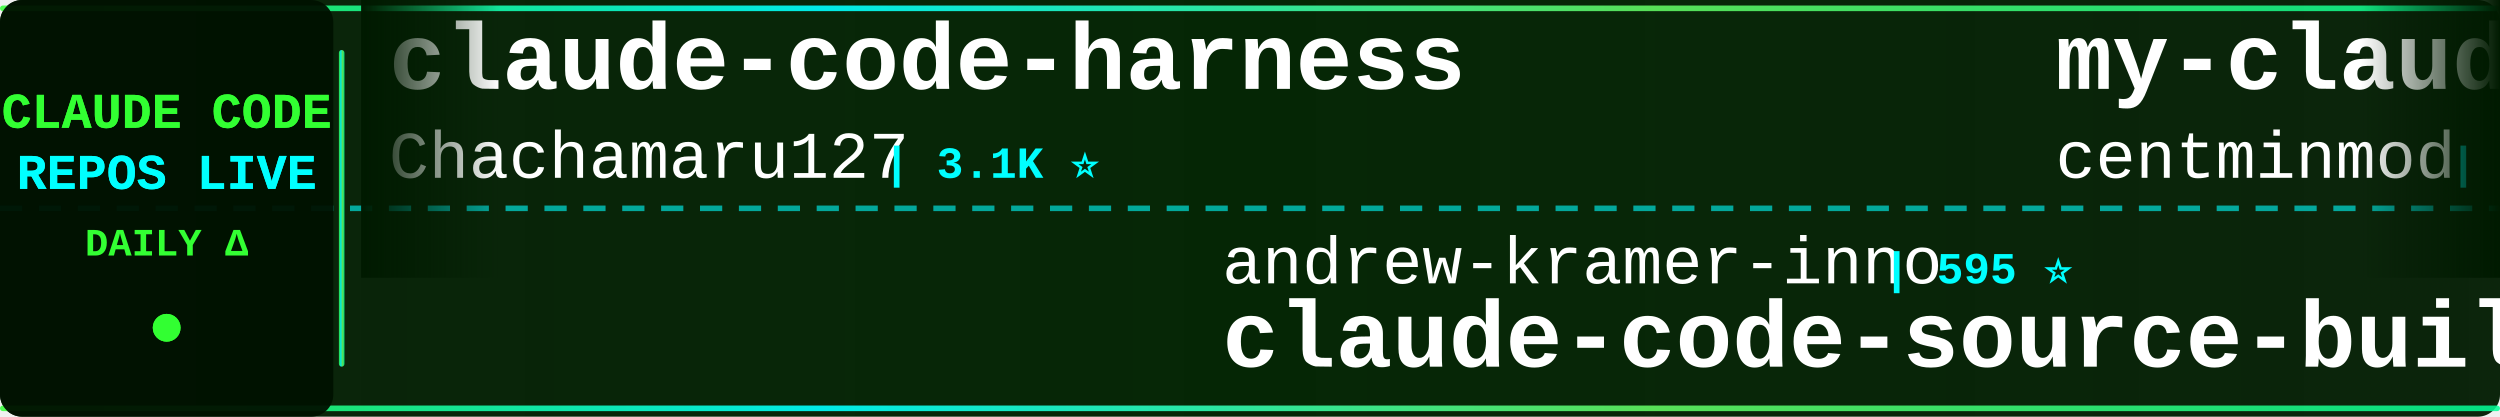
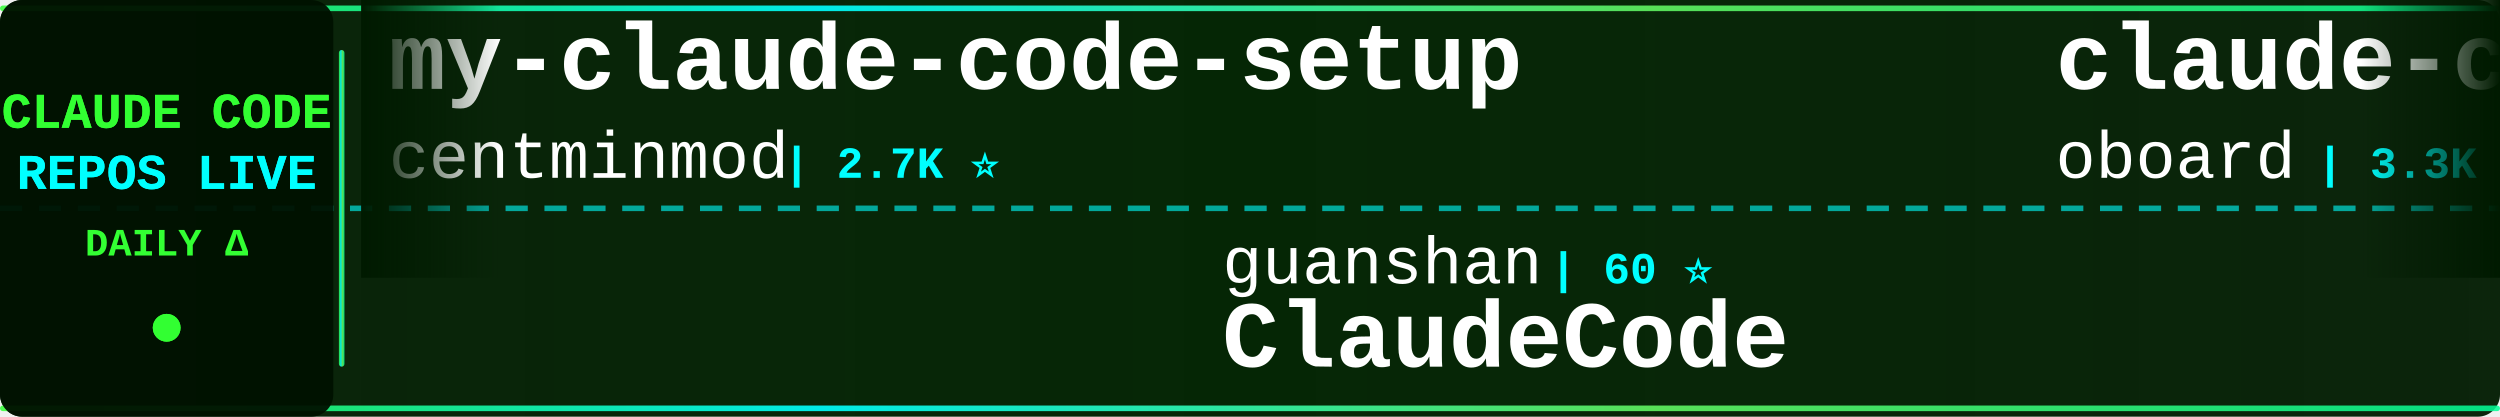
<svg xmlns="http://www.w3.org/2000/svg" width="900" height="150">
  <defs>
    <linearGradient id="tickerBg" x1="0%" y1="0%" x2="100%" y2="0%">
      <stop offset="0%" style="stop-color:#001a00;stop-opacity:0.95" />
      <stop offset="50%" style="stop-color:#002200;stop-opacity:0.98" />
      <stop offset="100%" style="stop-color:#001a00;stop-opacity:0.95" />
    </linearGradient>
    <linearGradient id="borderGrad" x1="0%" y1="0%" x2="100%" y2="0%">
      <stop offset="0%" style="stop-color:#33ff33;stop-opacity:0.85">
        <animate attributeName="stop-opacity" values="0.85;1;0.85" dur="2s" repeatCount="indefinite" />
      </stop>
      <stop offset="33%" style="stop-color:#00ffff;stop-opacity:0.9">
        <animate attributeName="stop-opacity" values="0.9;1;0.9" dur="2.2s" repeatCount="indefinite" />
      </stop>
      <stop offset="66%" style="stop-color:#66ff66;stop-opacity:0.85">
        <animate attributeName="stop-opacity" values="0.85;1;0.85" dur="1.8s" repeatCount="indefinite" />
      </stop>
      <stop offset="100%" style="stop-color:#00ff99;stop-opacity:0.85">
        <animate attributeName="stop-opacity" values="0.85;1;0.85" dur="2s" repeatCount="indefinite" />
      </stop>
    </linearGradient>
    <filter id="textGlow">
      <feGaussianBlur stdDeviation="0.1" result="coloredBlur" />
      <feMerge>
        <feMergeNode in="coloredBlur" />
        <feMergeNode in="SourceGraphic" />
      </feMerge>
    </filter>
    <filter id="metricGlow">
      <feGaussianBlur stdDeviation="0.2" result="coloredBlur" />
      <feMerge>
        <feMergeNode in="coloredBlur" />
        <feMergeNode in="SourceGraphic" />
      </feMerge>
    </filter>
    <linearGradient id="leftFade" x1="0%" y1="0%" x2="100%" y2="0%">
      <stop offset="0%" style="stop-color:#001a00;stop-opacity:1" />
      <stop offset="100%" style="stop-color:#001a00;stop-opacity:0" />
    </linearGradient>
    <linearGradient id="rightFade" x1="0%" y1="0%" x2="100%" y2="0%">
      <stop offset="0%" style="stop-color:#001a00;stop-opacity:0" />
      <stop offset="100%" style="stop-color:#001a00;stop-opacity:1" />
    </linearGradient>
  </defs>
  <rect width="900" height="150" fill="url(#tickerBg)" rx="8" />
  <rect x="0" y="2" width="900" height="2" fill="url(#borderGrad)" rx="1" />
  <rect x="0" y="146" width="900" height="2" fill="url(#borderGrad)" rx="1" />
  <line x1="0" y1="75" x2="900" y2="75" stroke="#00ffff" stroke-width="2" stroke-dasharray="8 6" opacity="0.6" />
  <rect x="0" y="0" width="120" height="150" fill="#001100" opacity="0.95" rx="8" />
  <text x="60" y="46" font-family="'Courier New', monospace" font-size="18" font-weight="bold" fill="#33ff33" text-anchor="middle" filter="url(#textGlow)">
    CLAUDE CODE
  </text>
  <text x="60" y="68" font-family="'Courier New', monospace" font-size="18" font-weight="bold" fill="#00ffff" text-anchor="middle" filter="url(#textGlow)">
    REPOS LIVE
  </text>
  <text x="60" y="92" font-family="'Courier New', monospace" font-size="14" font-weight="bold" fill="#33ff33" text-anchor="middle">
    DAILY Δ
  </text>
  <circle cx="60" cy="118" r="5" fill="#33ff33" filter="url(#metricGlow)">
    <animate attributeName="r" values="4;6;4" dur="1.5s" repeatCount="indefinite" />
    <animate attributeName="opacity" values="0.6;1;0.6" dur="1.5s" repeatCount="indefinite" />
  </circle>
  <rect x="122" y="18" width="2" height="114" fill="url(#borderGrad)" rx="1" />
  <clipPath id="tickerClip">
    <rect x="130" y="0" width="770" height="150" />
  </clipPath>
  <g clip-path="url(#tickerClip)">
    <g id="tickerItems">
      <animateTransform attributeName="transform" attributeType="XML" type="translate" from="0 0" to="-3000 0" dur="54s" repeatCount="indefinite" />
      <g transform="translate(0, 0)">
-         <text x="140" y="32" font-family="'Courier New', monospace" font-size="34" font-weight="bold" fill="#ffffff">claude-code-harness</text>
-         <text x="140" y="64" font-family="'Courier New', monospace" font-size="24" font-weight="normal" fill="#ffffff" opacity="1.0">Chachamaru127</text>
-         <text x="318" y="64" font-family="'Courier New', monospace" font-size="16" font-weight="bold" fill="#00ffff"> | 3.1K ⭐</text>
+         <text x="140" y="32" font-family="'Courier New', monospace" font-size="34" font-weight="bold" fill="#ffffff">my-claude-code-setup</text>
+         <text x="140" y="64" font-family="'Courier New', monospace" font-size="24" font-weight="normal" fill="#ffffff" opacity="1.0">centminmod</text>
+         <text x="282" y="64" font-family="'Courier New', monospace" font-size="16" font-weight="bold" fill="#00ffff"> | 2.7K ⭐</text>
      </g>
      <g transform="translate(300, 0)">
-         <text x="140" y="102" font-family="'Courier New', monospace" font-size="24" font-weight="normal" fill="#ffffff" opacity="1.0">andrew-kramer-inno</text>
-         <text x="378" y="102" font-family="'Courier New', monospace" font-size="16" font-weight="bold" fill="#00ffff"> | 595 ⭐</text>
-         <text x="140" y="132" font-family="'Courier New', monospace" font-size="34" font-weight="bold" fill="#ffffff">claude-code-source-build</text>
+         <text x="140" y="102" font-family="'Courier New', monospace" font-size="24" font-weight="normal" fill="#ffffff" opacity="1.0">guanshan</text>
+         <text x="258" y="102" font-family="'Courier New', monospace" font-size="16" font-weight="bold" fill="#00ffff"> | 60 ⭐</text>
+         <text x="140" y="132" font-family="'Courier New', monospace" font-size="34" font-weight="bold" fill="#ffffff">ClaudeCode</text>
      </g>
      <g transform="translate(600, 0)">
+         <text x="140" y="32" font-family="'Courier New', monospace" font-size="34" font-weight="bold" fill="#ffffff">claude-code-rev</text>
+         <text x="140" y="64" font-family="'Courier New', monospace" font-size="24" font-weight="normal" fill="#ffffff" opacity="1.0">oboard</text>
+         <text x="234" y="64" font-family="'Courier New', monospace" font-size="16" font-weight="bold" fill="#00ffff"> | 3.3K ⭐</text>
+       </g>
+       <g transform="translate(900, 0)">
+         <text x="140" y="102" font-family="'Courier New', monospace" font-size="24" font-weight="normal" fill="#ffffff" opacity="1.0">huangjia2019</text>
+         <text x="306" y="102" font-family="'Courier New', monospace" font-size="16" font-weight="bold" fill="#00ffff"> | 1.1K ⭐</text>
+         <text x="140" y="132" font-family="'Courier New', monospace" font-size="34" font-weight="bold" fill="#ffffff">claude-code-engineering</text>
+       </g>
+       <g transform="translate(1200, 0)">
+         <text x="140" y="32" font-family="'Courier New', monospace" font-size="34" font-weight="bold" fill="#ffffff">claude-code-spec-workflo...</text>
+         <text x="140" y="64" font-family="'Courier New', monospace" font-size="24" font-weight="normal" fill="#ffffff" opacity="1.0">Pimzino</text>
+         <text x="246" y="64" font-family="'Courier New', monospace" font-size="16" font-weight="bold" fill="#00ffff"> | 3.9K ⭐</text>
+       </g>
+       <g transform="translate(1500, 0)">
+         <text x="140" y="102" font-family="'Courier New', monospace" font-size="24" font-weight="normal" fill="#ffffff" opacity="1.0">anthropics</text>
+         <text x="282" y="102" font-family="'Courier New', monospace" font-size="16" font-weight="bold" fill="#00ffff"> | 994 ⭐</text>
+         <text x="140" y="132" font-family="'Courier New', monospace" font-size="34" font-weight="bold" fill="#ffffff">claude-code-base-action</text>
+       </g>
+       <g transform="translate(1800, 0)">
+         <text x="140" y="32" font-family="'Courier New', monospace" font-size="34" font-weight="bold" fill="#ffffff">Open-ClaudeCode</text>
+         <text x="140" y="64" font-family="'Courier New', monospace" font-size="24" font-weight="normal" fill="#ffffff" opacity="1.0">LING71671</text>
+         <text x="270" y="64" font-family="'Courier New', monospace" font-size="16" font-weight="bold" fill="#00ffff"> | 962 ⭐ +1</text>
+       </g>
+       <g transform="translate(2100, 0)">
+         <text x="140" y="102" font-family="'Courier New', monospace" font-size="24" font-weight="normal" fill="#ffffff" opacity="1.0">Yeachan-Heo</text>
+         <text x="294" y="102" font-family="'Courier New', monospace" font-size="16" font-weight="bold" fill="#00ffff"> | 39.5K ⭐ +7</text>
+         <text x="140" y="132" font-family="'Courier New', monospace" font-size="34" font-weight="bold" fill="#ffffff">oh-my-claudecode</text>
+       </g>
+       <g transform="translate(2400, 0)">
+         <text x="140" y="32" font-family="'Courier New', monospace" font-size="34" font-weight="bold" fill="#ffffff">claude-code-security-rev...</text>
+         <text x="140" y="64" font-family="'Courier New', monospace" font-size="24" font-weight="normal" fill="#ffffff" opacity="1.0">anthropics</text>
+         <text x="282" y="64" font-family="'Courier New', monospace" font-size="16" font-weight="bold" fill="#00ffff"> | 6.3K ⭐ +2</text>
+       </g>
+       <g transform="translate(2700, 0)">
+         <text x="140" y="102" font-family="'Courier New', monospace" font-size="24" font-weight="normal" fill="#ffffff" opacity="1.0">asgeirtj</text>
+         <text x="258" y="102" font-family="'Courier New', monospace" font-size="16" font-weight="bold" fill="#00ffff"> | 68.8K ⭐ +13</text>
+         <text x="140" y="132" font-family="'Courier New', monospace" font-size="34" font-weight="bold" fill="#ffffff">system_prompts_leaks</text>
+       </g>
+       <g transform="translate(3000, 0)">
        <text x="140" y="32" font-family="'Courier New', monospace" font-size="34" font-weight="bold" fill="#ffffff">my-claude-code-setup</text>
        <text x="140" y="64" font-family="'Courier New', monospace" font-size="24" font-weight="normal" fill="#ffffff" opacity="1.0">centminmod</text>
-         <text x="282" y="64" font-family="'Courier New', monospace" font-size="16" font-weight="bold" fill="#00ffff"> | 2.7K ⭐ +2</text>
-       </g>
-       <g transform="translate(900, 0)">
-         <text x="140" y="102" font-family="'Courier New', monospace" font-size="24" font-weight="normal" fill="#ffffff" opacity="1.0">SeemSeam</text>
-         <text x="258" y="102" font-family="'Courier New', monospace" font-size="16" font-weight="bold" fill="#00ffff"> | 3.5K ⭐</text>
-         <text x="140" y="132" font-family="'Courier New', monospace" font-size="34" font-weight="bold" fill="#ffffff">claude_codex_bridge</text>
-       </g>
-       <g transform="translate(1200, 0)">
-         <text x="140" y="32" font-family="'Courier New', monospace" font-size="34" font-weight="bold" fill="#ffffff">Claude-Code-Usage-Monito...</text>
-         <text x="140" y="64" font-family="'Courier New', monospace" font-size="24" font-weight="normal" fill="#ffffff" opacity="1.0">Maciek-roboblog</text>
-         <text x="342" y="64" font-family="'Courier New', monospace" font-size="16" font-weight="bold" fill="#00ffff"> | 8.7K ⭐</text>
-       </g>
-       <g transform="translate(1500, 0)">
-         <text x="140" y="102" font-family="'Courier New', monospace" font-size="24" font-weight="normal" fill="#ffffff" opacity="1.0">jqueryscript</text>
-         <text x="306" y="102" font-family="'Courier New', monospace" font-size="16" font-weight="bold" fill="#00ffff"> | 523 ⭐ +1</text>
-         <text x="140" y="132" font-family="'Courier New', monospace" font-size="34" font-weight="bold" fill="#ffffff">awesome-claude-code</text>
-       </g>
-       <g transform="translate(1800, 0)">
-         <text x="140" y="32" font-family="'Courier New', monospace" font-size="34" font-weight="bold" fill="#ffffff">claude-code-cli</text>
-         <text x="140" y="64" font-family="'Courier New', monospace" font-size="24" font-weight="normal" fill="#ffffff" opacity="1.0">huangserva</text>
-         <text x="282" y="64" font-family="'Courier New', monospace" font-size="16" font-weight="bold" fill="#00ffff"> | 630 ⭐</text>
-       </g>
-       <g transform="translate(2100, 0)">
-         <text x="140" y="102" font-family="'Courier New', monospace" font-size="24" font-weight="normal" fill="#ffffff" opacity="1.0">xu-xiang</text>
-         <text x="258" y="102" font-family="'Courier New', monospace" font-size="16" font-weight="bold" fill="#00ffff"> | 2.0K ⭐</text>
-         <text x="140" y="132" font-family="'Courier New', monospace" font-size="34" font-weight="bold" fill="#ffffff">everything-claude-code-z...</text>
-       </g>
-       <g transform="translate(2400, 0)">
-         <text x="140" y="32" font-family="'Courier New', monospace" font-size="34" font-weight="bold" fill="#ffffff">oh-my-claudecode</text>
-         <text x="140" y="64" font-family="'Courier New', monospace" font-size="24" font-weight="normal" fill="#ffffff" opacity="1.0">Yeachan-Heo</text>
-         <text x="294" y="64" font-family="'Courier New', monospace" font-size="16" font-weight="bold" fill="#00ffff"> | 39.5K ⭐ +6</text>
-       </g>
-       <g transform="translate(2700, 0)">
-         <text x="140" y="102" font-family="'Courier New', monospace" font-size="24" font-weight="normal" fill="#ffffff" opacity="1.0">zebbern</text>
-         <text x="246" y="102" font-family="'Courier New', monospace" font-size="16" font-weight="bold" fill="#00ffff"> | 4.6K ⭐</text>
-         <text x="140" y="132" font-family="'Courier New', monospace" font-size="34" font-weight="bold" fill="#ffffff">claude-code-guide</text>
-       </g>
-       <g transform="translate(3000, 0)">
-         <text x="140" y="32" font-family="'Courier New', monospace" font-size="34" font-weight="bold" fill="#ffffff">claude-code-harness</text>
-         <text x="140" y="64" font-family="'Courier New', monospace" font-size="24" font-weight="normal" fill="#ffffff" opacity="1.0">Chachamaru127</text>
-         <text x="318" y="64" font-family="'Courier New', monospace" font-size="16" font-weight="bold" fill="#00ffff"> | 3.1K ⭐</text>
+         <text x="282" y="64" font-family="'Courier New', monospace" font-size="16" font-weight="bold" fill="#00ffff"> | 2.7K ⭐</text>
      </g>
      <g transform="translate(3300, 0)">
-         <text x="140" y="102" font-family="'Courier New', monospace" font-size="24" font-weight="normal" fill="#ffffff" opacity="1.0">andrew-kramer-inno</text>
-         <text x="378" y="102" font-family="'Courier New', monospace" font-size="16" font-weight="bold" fill="#00ffff"> | 595 ⭐</text>
-         <text x="140" y="132" font-family="'Courier New', monospace" font-size="34" font-weight="bold" fill="#ffffff">claude-code-source-build</text>
+         <text x="140" y="102" font-family="'Courier New', monospace" font-size="24" font-weight="normal" fill="#ffffff" opacity="1.0">guanshan</text>
+         <text x="258" y="102" font-family="'Courier New', monospace" font-size="16" font-weight="bold" fill="#00ffff"> | 60 ⭐</text>
+         <text x="140" y="132" font-family="'Courier New', monospace" font-size="34" font-weight="bold" fill="#ffffff">ClaudeCode</text>
      </g>
      <g transform="translate(3600, 0)">
-         <text x="140" y="32" font-family="'Courier New', monospace" font-size="34" font-weight="bold" fill="#ffffff">my-claude-code-setup</text>
-         <text x="140" y="64" font-family="'Courier New', monospace" font-size="24" font-weight="normal" fill="#ffffff" opacity="1.0">centminmod</text>
-         <text x="282" y="64" font-family="'Courier New', monospace" font-size="16" font-weight="bold" fill="#00ffff"> | 2.7K ⭐ +2</text>
+         <text x="140" y="32" font-family="'Courier New', monospace" font-size="34" font-weight="bold" fill="#ffffff">claude-code-rev</text>
+         <text x="140" y="64" font-family="'Courier New', monospace" font-size="24" font-weight="normal" fill="#ffffff" opacity="1.0">oboard</text>
+         <text x="234" y="64" font-family="'Courier New', monospace" font-size="16" font-weight="bold" fill="#00ffff"> | 3.3K ⭐</text>
      </g>
      <g transform="translate(3900, 0)">
-         <text x="140" y="102" font-family="'Courier New', monospace" font-size="24" font-weight="normal" fill="#ffffff" opacity="1.0">SeemSeam</text>
-         <text x="258" y="102" font-family="'Courier New', monospace" font-size="16" font-weight="bold" fill="#00ffff"> | 3.5K ⭐</text>
-         <text x="140" y="132" font-family="'Courier New', monospace" font-size="34" font-weight="bold" fill="#ffffff">claude_codex_bridge</text>
+         <text x="140" y="102" font-family="'Courier New', monospace" font-size="24" font-weight="normal" fill="#ffffff" opacity="1.0">huangjia2019</text>
+         <text x="306" y="102" font-family="'Courier New', monospace" font-size="16" font-weight="bold" fill="#00ffff"> | 1.1K ⭐</text>
+         <text x="140" y="132" font-family="'Courier New', monospace" font-size="34" font-weight="bold" fill="#ffffff">claude-code-engineering</text>
      </g>
    </g>
  </g>
  <rect x="130" y="0" width="50" height="100" fill="url(#leftFade)" />
  <rect x="850" y="0" width="50" height="100" fill="url(#rightFade)" />
</svg>
